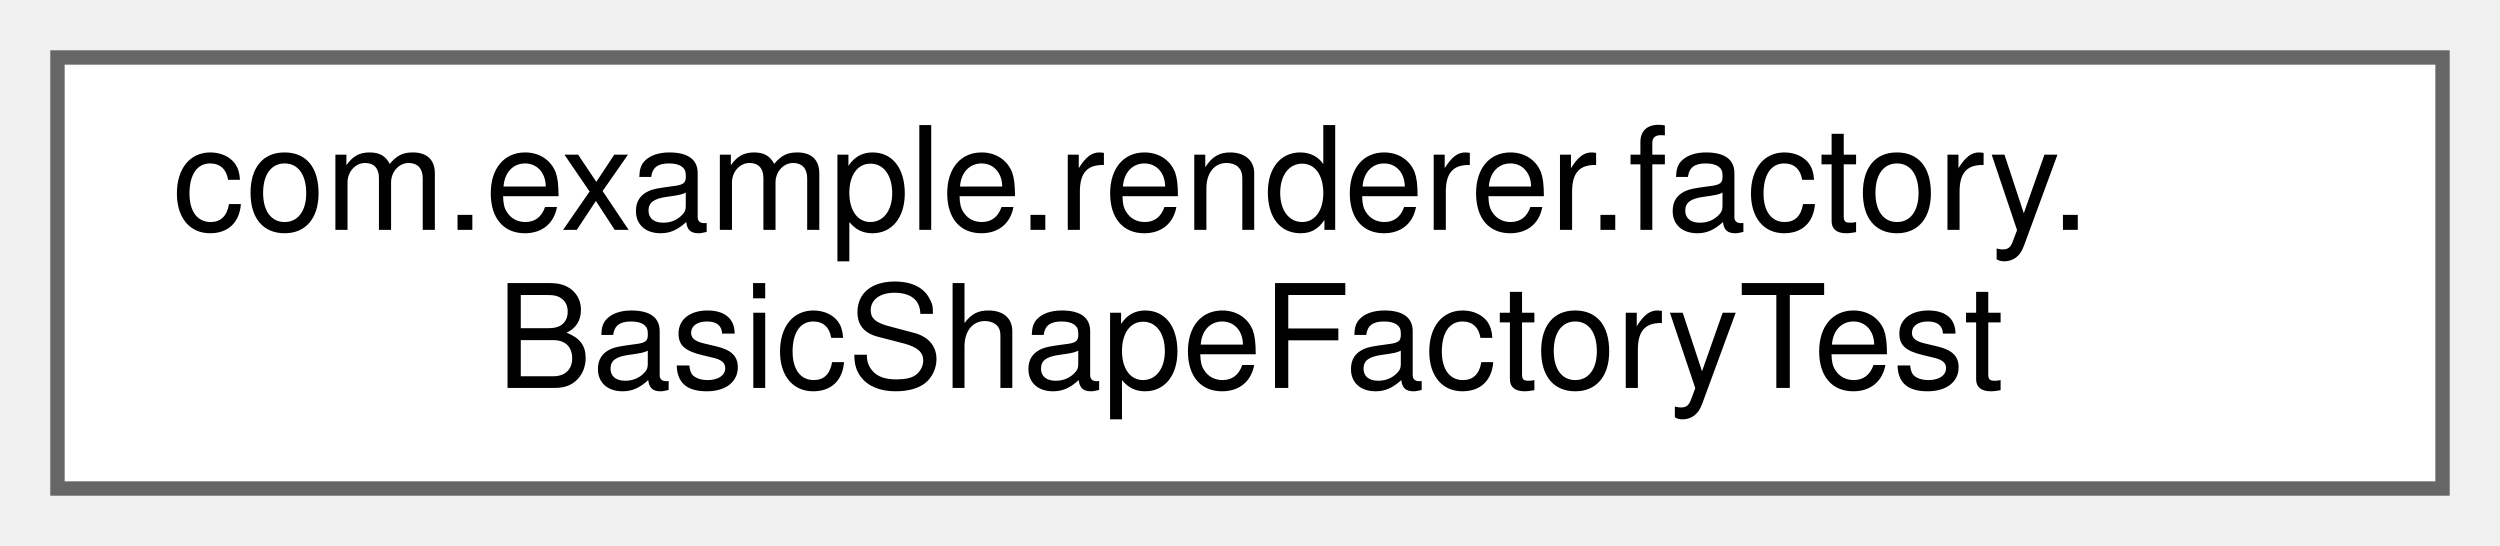
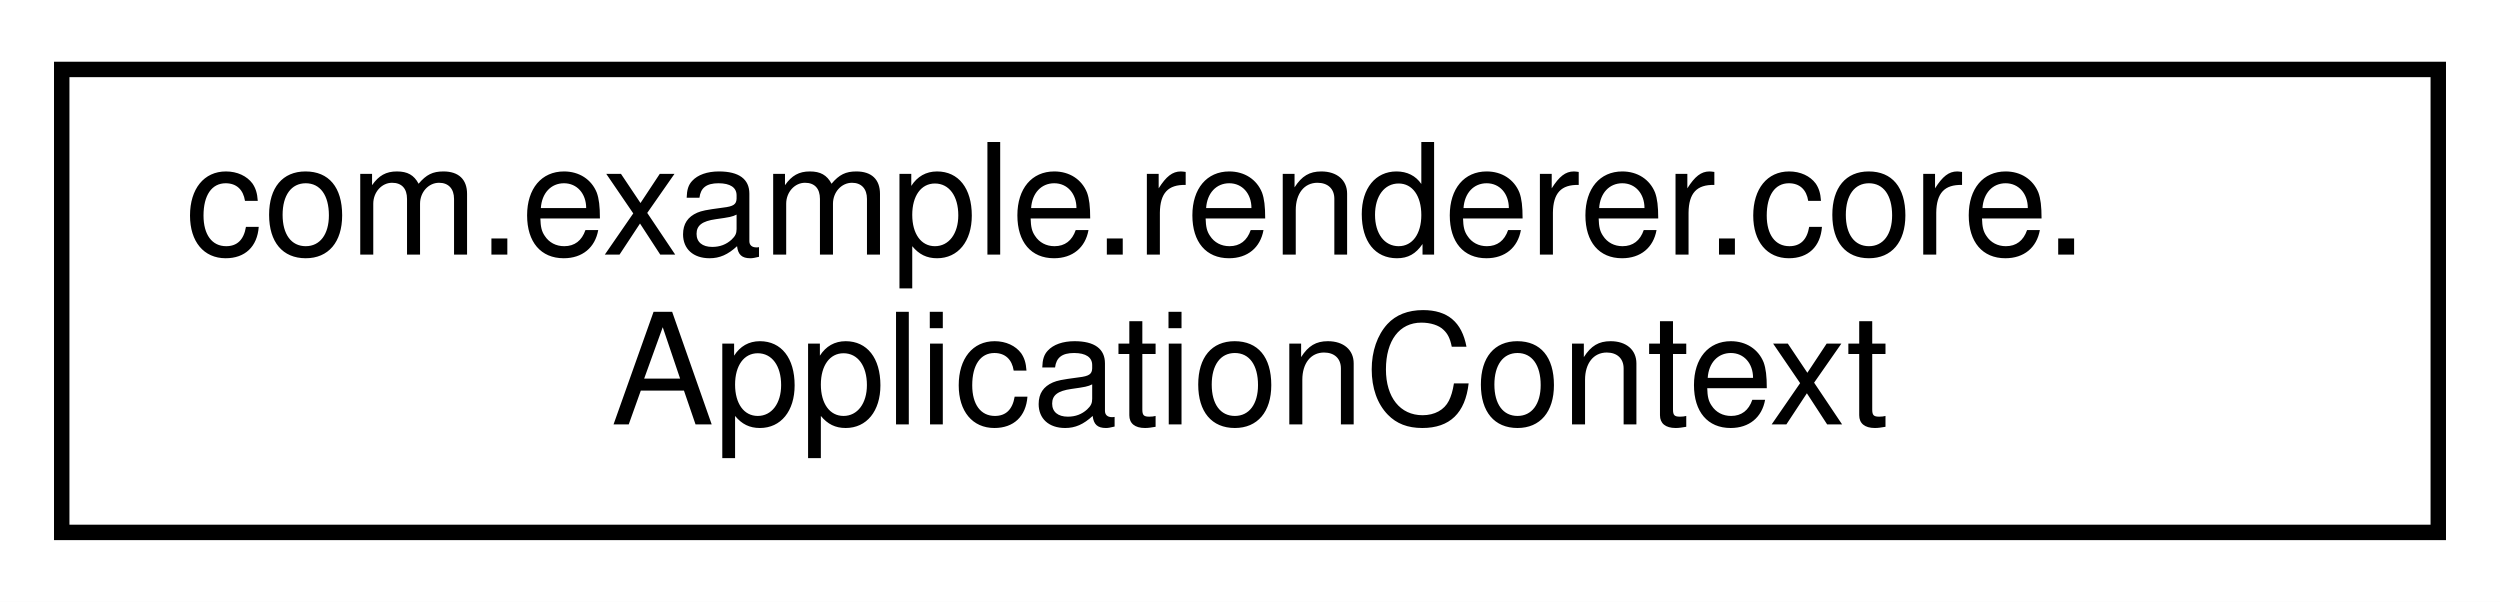
- <svg xmlns="http://www.w3.org/2000/svg" xmlns:xlink="http://www.w3.org/1999/xlink" width="174pt" height="38pt" viewBox="0.00 0.00 174.00 38.00">
-   <g id="graph0" class="graph" transform="scale(1 1) rotate(0) translate(4 34)">
-     <g id="Node000000" class="node">
-       <g id="a_Node000000">
-         <a xlink:href="classcom_1_1example_1_1renderer_1_1factory_1_1BasicShapeFactoryTest.html" target="_top" xlink:title=" ">
-           <polygon fill="white" stroke="#666666" points="166,-30 0,-30 0,0 166,0 166,-30" />
-           <text text-anchor="start" x="8" y="-18" font-family="Helvetica,sans-Serif" font-size="10.00">com.example.renderer.factory.</text>
-           <text text-anchor="middle" x="83" y="-7" font-family="Helvetica,sans-Serif" font-size="10.00">BasicShapeFactoryTest</text>
+ <svg xmlns="http://www.w3.org/2000/svg" xmlns:xlink="http://www.w3.org/1999/xlink" width="162pt" height="39pt" viewBox="0.00 0.00 162.00 39.00">
+   <g id="graph0" class="graph" transform="scale(1 1) rotate(0) translate(4 35)">
+     <polygon fill="white" stroke="transparent" points="-4,4 -4,-35 158,-35 158,4 -4,4" />
+     <g id="node1" class="node">
+       <g id="a_node1">
+         <a xlink:href="classcom_1_1example_1_1renderer_1_1core_1_1ApplicationContext.html" target="_top" xlink:title=" ">
+           <polygon fill="white" stroke="black" points="0,-0.5 0,-30.5 154,-30.5 154,-0.5 0,-0.5" />
+           <text text-anchor="start" x="8" y="-18.5" font-family="Helvetica,sans-Serif" font-size="10.00">com.example.renderer.core.</text>
+           <text text-anchor="middle" x="77" y="-7.5" font-family="Helvetica,sans-Serif" font-size="10.00">ApplicationContext</text>
        </a>
      </g>
    </g>
  </g>
</svg>
